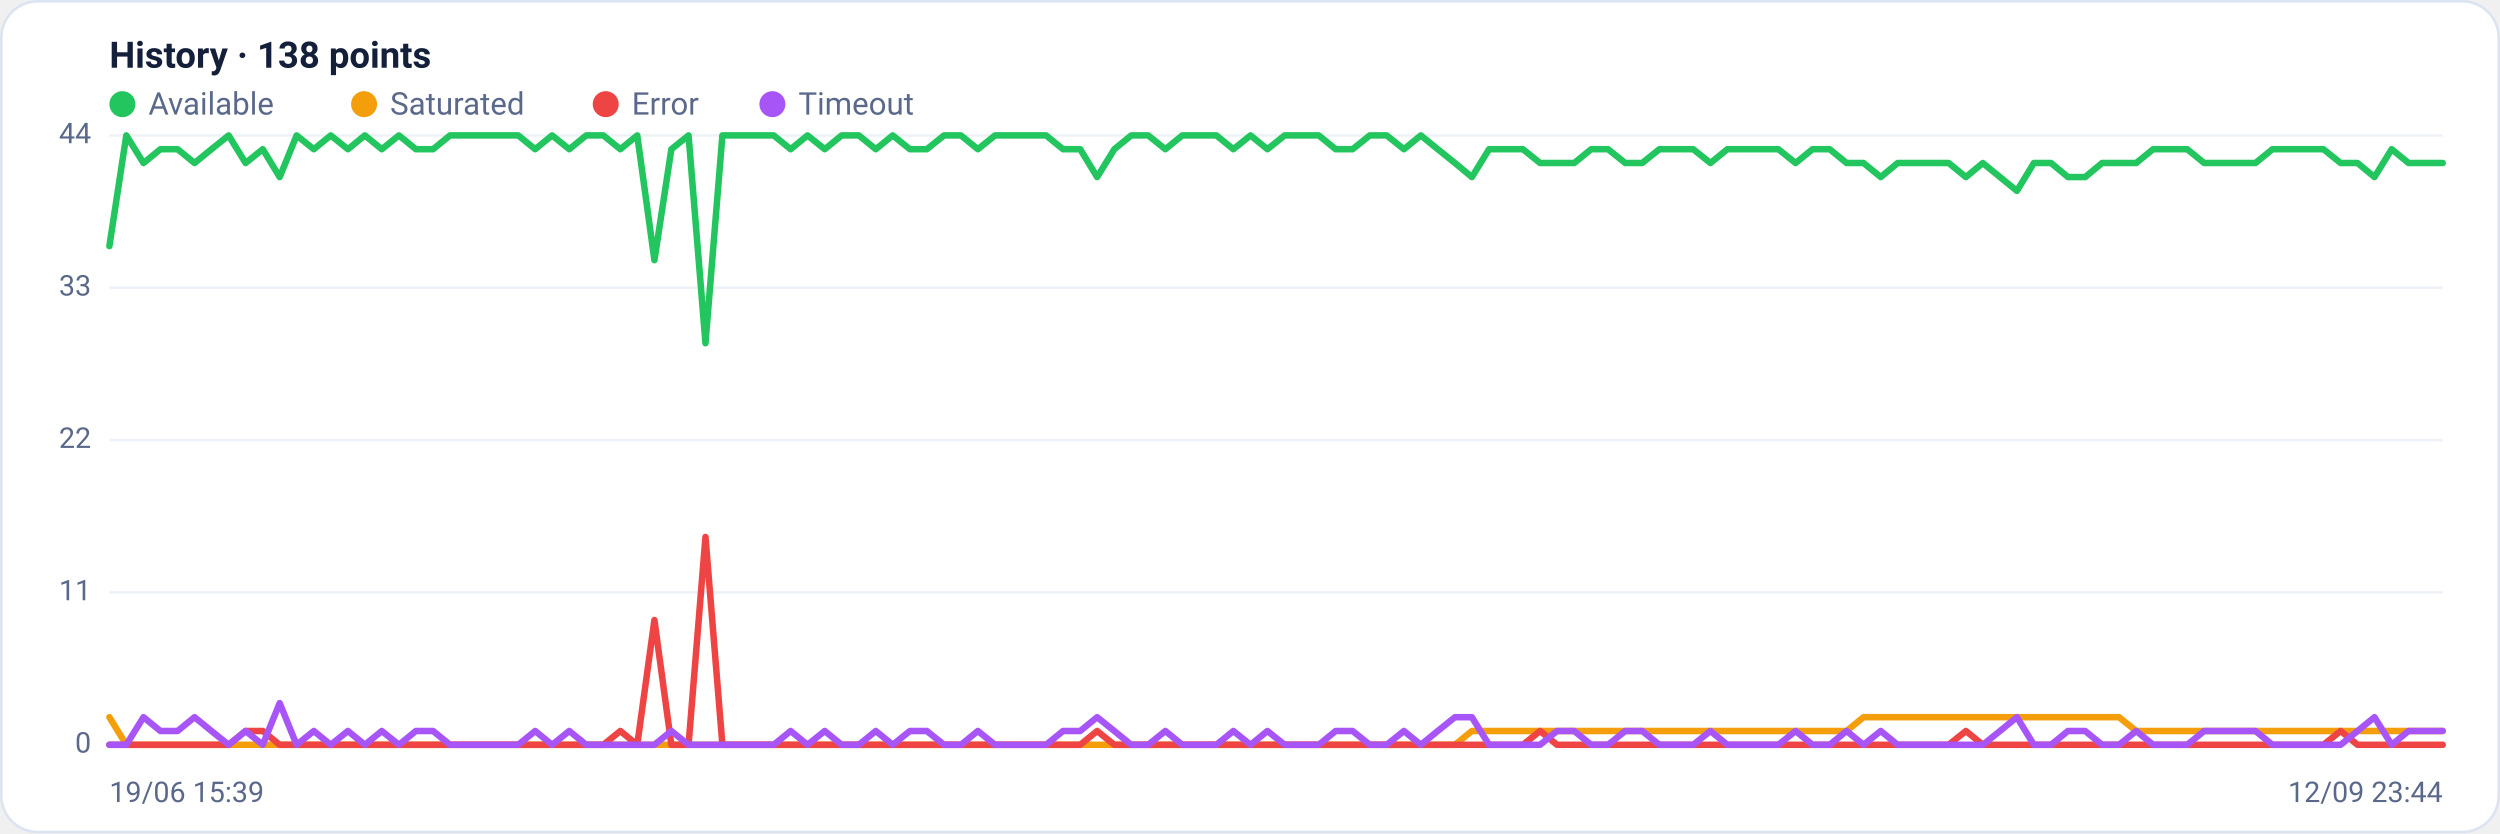
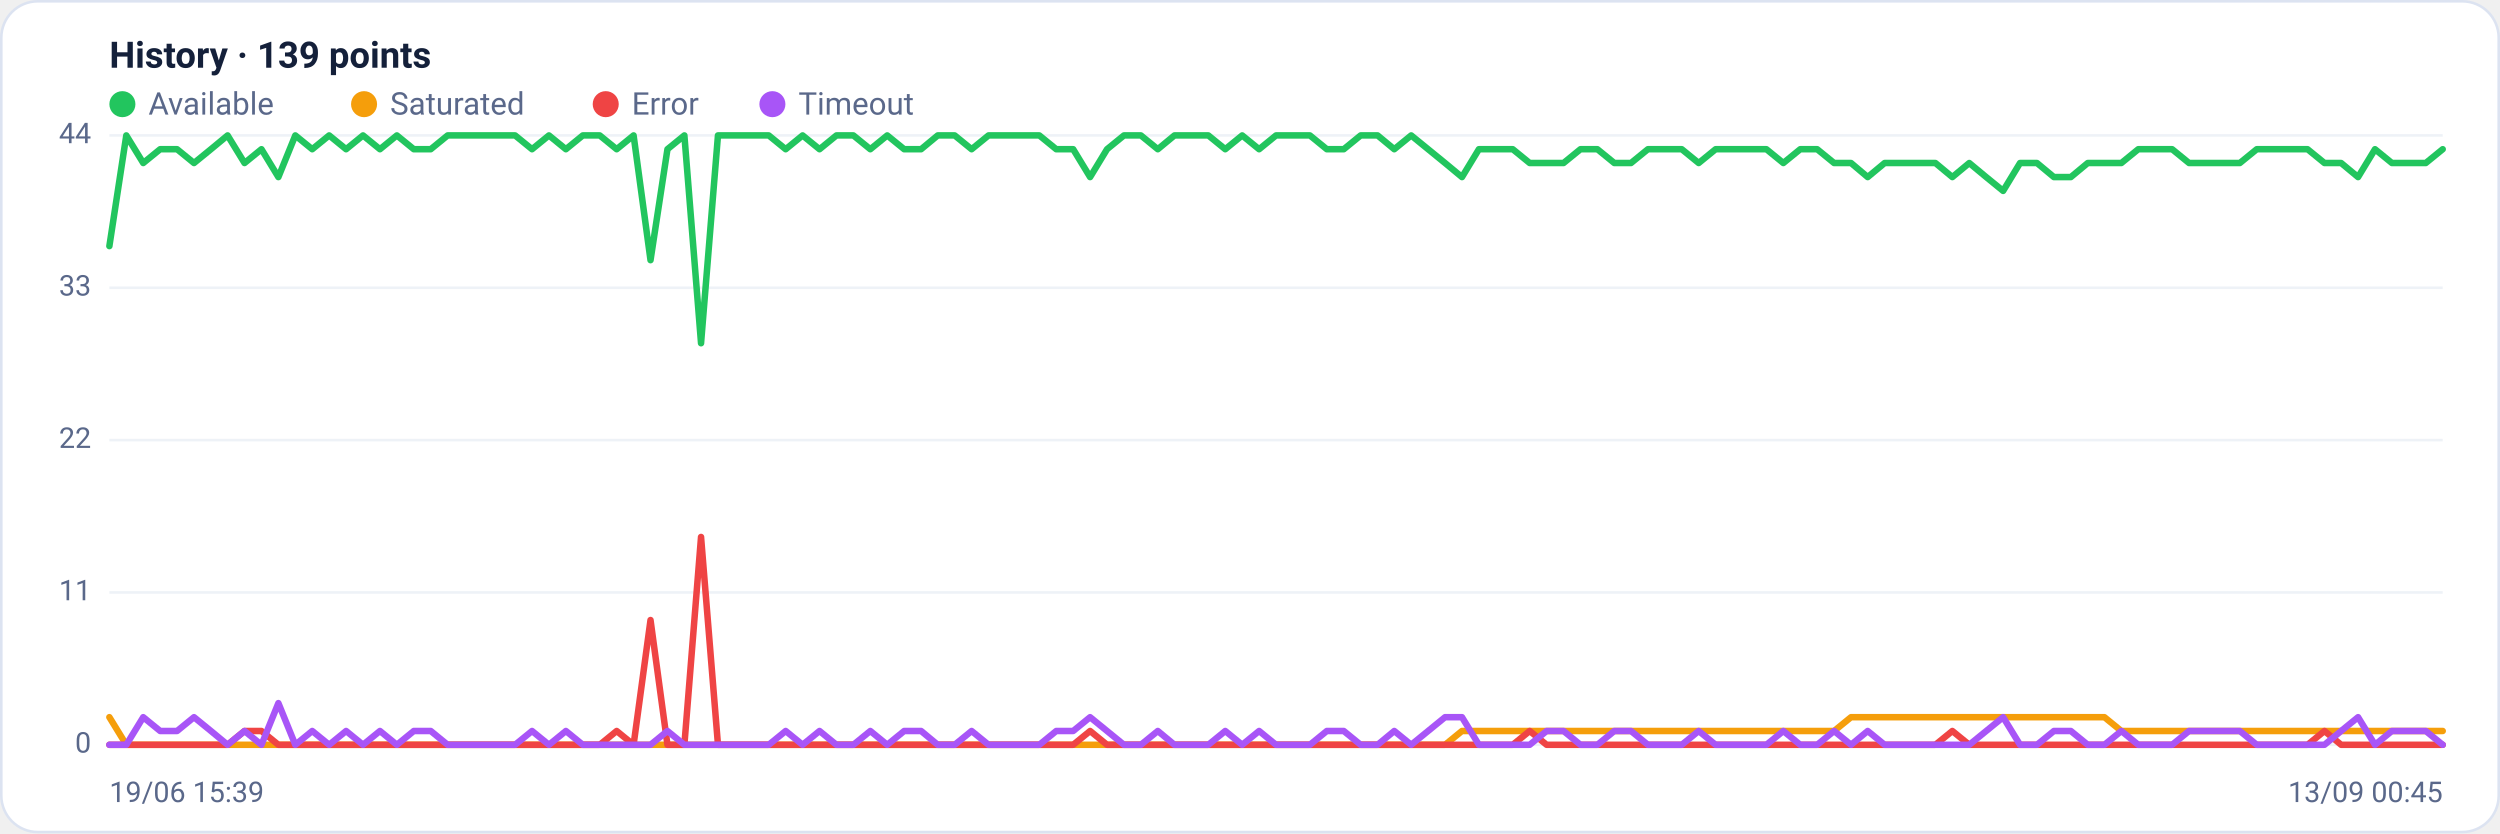
<svg xmlns="http://www.w3.org/2000/svg" viewBox="0 0 960 320" width="960" height="320" font-family="Segoe UI, system-ui, -apple-system, Roboto, Helvetica, Arial, sans-serif" role="img" aria-label="Availability history per region">
  <rect x="0.5" y="0.5" width="959" height="319" rx="14" fill="#ffffff" stroke="#dce3f1" />
-   <text x="42" y="26" font-size="14" font-weight="600" fill="#14203a">History · 138 points</text>
+   <text x="42" y="26" font-size="14" font-weight="600" fill="#14203a">History · 139 points</text>
  <circle cx="47" cy="40" r="5" fill="#22c55e" />
  <text x="57" y="44" font-size="12" fill="#5a688a">Available</text>
  <circle cx="139.8" cy="40" r="5" fill="#f59e0b" />
  <text x="149.8" y="44" font-size="12" fill="#5a688a">Saturated</text>
  <circle cx="232.6" cy="40" r="5" fill="#ef4444" />
  <text x="242.6" y="44" font-size="12" fill="#5a688a">Error</text>
  <circle cx="296.6" cy="40" r="5" fill="#a855f7" />
  <text x="306.6" y="44" font-size="12" fill="#5a688a">Timeout</text>
  <line x1="42" y1="286.0" x2="938" y2="286.0" stroke="#eef2f7" stroke-width="1" />
  <text x="35" y="289.0" text-anchor="end" font-size="11" fill="#5a688a">0</text>
  <line x1="42" y1="227.5" x2="938" y2="227.5" stroke="#eef2f7" stroke-width="1" />
  <text x="35" y="230.5" text-anchor="end" font-size="11" fill="#5a688a">11</text>
  <line x1="42" y1="169.0" x2="938" y2="169.0" stroke="#eef2f7" stroke-width="1" />
  <text x="35" y="172.0" text-anchor="end" font-size="11" fill="#5a688a">22</text>
  <line x1="42" y1="110.5" x2="938" y2="110.5" stroke="#eef2f7" stroke-width="1" />
  <text x="35" y="113.5" text-anchor="end" font-size="11" fill="#5a688a">33</text>
  <line x1="42" y1="52.0" x2="938" y2="52.0" stroke="#eef2f7" stroke-width="1" />
  <text x="35" y="55.0" text-anchor="end" font-size="11" fill="#5a688a">44</text>
-   <polyline fill="none" stroke="#22c55e" stroke-width="2.5" stroke-linejoin="round" stroke-linecap="round" points="42.0,94.5 48.5,52.0 55.1,62.6 61.6,57.3 68.2,57.3 74.7,62.6 81.2,57.3 87.8,52.0 94.3,62.6 100.9,57.3 107.4,68.0 113.9,52.0 120.5,57.3 127.0,52.0 133.6,57.3 140.1,52.0 146.6,57.3 153.2,52.0 159.7,57.3 166.3,57.3 172.8,52.0 179.3,52.0 185.9,52.0 192.4,52.0 199.0,52.0 205.5,57.3 212.0,52.0 218.6,57.3 225.1,52.0 231.7,52.0 238.2,57.3 244.7,52.0 251.3,99.9 257.8,57.3 264.4,52.0 270.9,131.8 277.4,52.0 284.0,52.0 290.5,52.0 297.1,52.0 303.6,57.3 310.1,52.0 316.7,57.3 323.2,52.0 329.8,52.0 336.3,57.3 342.8,52.0 349.4,57.3 355.9,57.3 362.5,52.0 369.0,52.0 375.5,57.3 382.1,52.0 388.6,52.0 395.2,52.0 401.7,52.0 408.2,57.3 414.8,57.3 421.3,68.0 427.9,57.3 434.4,52.0 440.9,52.0 447.5,57.3 454.0,52.0 460.6,52.0 467.1,52.0 473.6,57.3 480.2,52.0 486.7,57.3 493.3,52.0 499.8,52.0 506.4,52.0 512.9,57.3 519.4,57.3 526.0,52.0 532.5,52.0 539.1,57.3 545.6,52.0 552.1,57.3 558.7,62.6 565.2,68.0 571.8,57.3 578.3,57.3 584.8,57.3 591.4,62.6 597.9,62.6 604.5,62.6 611.0,57.3 617.5,57.3 624.1,62.6 630.6,62.6 637.2,57.3 643.7,57.3 650.2,57.3 656.8,62.6 663.3,57.3 669.9,57.3 676.4,57.3 682.9,57.3 689.5,62.6 696.0,57.3 702.6,57.3 709.1,62.6 715.6,62.6 722.2,68.0 728.7,62.6 735.3,62.6 741.8,62.6 748.3,62.6 754.9,68.0 761.4,62.6 768.0,68.0 774.5,73.3 781.0,62.6 787.6,62.6 794.1,68.0 800.7,68.0 807.2,62.6 813.7,62.6 820.3,62.6 826.8,57.3 833.4,57.3 839.9,57.3 846.4,62.6 853.0,62.6 859.5,62.6 866.1,62.6 872.6,57.3 879.1,57.3 885.7,57.3 892.2,57.3 898.8,62.6 905.3,62.6 911.8,68.0 918.4,57.3 924.9,62.6 931.5,62.6 938.0,62.6" />
-   <polyline fill="none" stroke="#f59e0b" stroke-width="2.5" stroke-linejoin="round" stroke-linecap="round" points="42.0,275.4 48.5,286.0 55.1,286.0 61.6,286.0 68.2,286.0 74.7,286.0 81.2,286.0 87.8,286.0 94.3,286.0 100.9,286.0 107.4,286.0 113.9,286.0 120.5,286.0 127.0,286.0 133.6,286.0 140.1,286.0 146.6,286.0 153.2,286.0 159.7,286.0 166.3,286.0 172.8,286.0 179.3,286.0 185.9,286.0 192.4,286.0 199.0,286.0 205.5,286.0 212.0,286.0 218.6,286.0 225.1,286.0 231.7,286.0 238.2,286.0 244.7,286.0 251.3,286.0 257.8,286.0 264.4,286.0 270.9,286.0 277.4,286.0 284.0,286.0 290.5,286.0 297.1,286.0 303.6,286.0 310.1,286.0 316.7,286.0 323.2,286.0 329.8,286.0 336.3,286.0 342.8,286.0 349.4,286.0 355.9,286.0 362.5,286.0 369.0,286.0 375.5,286.0 382.1,286.0 388.6,286.0 395.2,286.0 401.7,286.0 408.2,286.0 414.8,286.0 421.3,286.0 427.9,286.0 434.4,286.0 440.9,286.0 447.5,286.0 454.0,286.0 460.6,286.0 467.1,286.0 473.6,286.0 480.2,286.0 486.7,286.0 493.3,286.0 499.8,286.0 506.4,286.0 512.9,286.0 519.4,286.0 526.0,286.0 532.5,286.0 539.1,286.0 545.6,286.0 552.1,286.0 558.7,286.0 565.2,280.7 571.8,280.7 578.3,280.7 584.8,280.7 591.4,280.7 597.9,280.7 604.5,280.7 611.0,280.7 617.5,280.7 624.1,280.7 630.6,280.7 637.2,280.7 643.7,280.7 650.2,280.7 656.8,280.7 663.3,280.7 669.9,280.7 676.4,280.7 682.9,280.7 689.5,280.7 696.0,280.7 702.6,280.7 709.1,280.7 715.6,275.4 722.2,275.4 728.7,275.4 735.3,275.4 741.8,275.4 748.3,275.4 754.9,275.4 761.4,275.4 768.0,275.4 774.5,275.4 781.0,275.4 787.6,275.4 794.1,275.4 800.7,275.4 807.2,275.4 813.7,275.4 820.3,280.7 826.8,280.7 833.4,280.7 839.9,280.7 846.4,280.7 853.0,280.7 859.5,280.7 866.1,280.7 872.6,280.7 879.1,280.7 885.7,280.7 892.2,280.7 898.8,280.7 905.3,280.7 911.8,280.7 918.4,280.7 924.9,280.7 931.5,280.7 938.0,280.7" />
-   <polyline fill="none" stroke="#ef4444" stroke-width="2.5" stroke-linejoin="round" stroke-linecap="round" points="42.0,286.0 48.5,286.0 55.1,286.0 61.6,286.0 68.2,286.0 74.7,286.0 81.2,286.0 87.8,286.0 94.3,280.7 100.9,280.7 107.4,286.0 113.9,286.0 120.5,286.0 127.0,286.0 133.6,286.0 140.1,286.0 146.6,286.0 153.2,286.0 159.7,286.0 166.3,286.0 172.8,286.0 179.3,286.0 185.9,286.0 192.4,286.0 199.0,286.0 205.5,286.0 212.0,286.0 218.6,286.0 225.1,286.0 231.7,286.0 238.2,280.7 244.7,286.0 251.3,238.1 257.8,286.0 264.4,286.0 270.9,206.2 277.4,286.0 284.0,286.0 290.5,286.0 297.1,286.0 303.6,286.0 310.1,286.0 316.7,286.0 323.2,286.0 329.8,286.0 336.3,286.0 342.8,286.0 349.4,286.0 355.9,286.0 362.5,286.0 369.0,286.0 375.5,286.0 382.1,286.0 388.6,286.0 395.2,286.0 401.7,286.0 408.2,286.0 414.8,286.0 421.3,280.7 427.9,286.0 434.4,286.0 440.9,286.0 447.5,286.0 454.0,286.0 460.6,286.0 467.1,286.0 473.6,286.0 480.2,286.0 486.7,286.0 493.3,286.0 499.8,286.0 506.4,286.0 512.9,286.0 519.4,286.0 526.0,286.0 532.5,286.0 539.1,286.0 545.6,286.0 552.1,286.0 558.7,286.0 565.2,286.0 571.8,286.0 578.3,286.0 584.8,286.0 591.4,280.7 597.9,286.0 604.5,286.0 611.0,286.0 617.5,286.0 624.1,286.0 630.6,286.0 637.2,286.0 643.7,286.0 650.2,286.0 656.8,286.0 663.3,286.0 669.9,286.0 676.4,286.0 682.9,286.0 689.5,286.0 696.0,286.0 702.6,286.0 709.1,286.0 715.6,286.0 722.2,286.0 728.7,286.0 735.3,286.0 741.8,286.0 748.3,286.0 754.9,280.7 761.4,286.0 768.0,286.0 774.5,286.0 781.0,286.0 787.6,286.0 794.1,286.0 800.7,286.0 807.2,286.0 813.7,286.0 820.3,286.0 826.8,286.0 833.4,286.0 839.9,286.0 846.4,286.0 853.0,286.0 859.5,286.0 866.1,286.0 872.6,286.0 879.1,286.0 885.7,286.0 892.2,286.0 898.8,280.7 905.3,286.0 911.8,286.0 918.4,286.0 924.9,286.0 931.5,286.0 938.0,286.0" />
-   <polyline fill="none" stroke="#a855f7" stroke-width="2.5" stroke-linejoin="round" stroke-linecap="round" points="42.0,286.0 48.5,286.0 55.1,275.4 61.6,280.7 68.2,280.7 74.7,275.4 81.2,280.7 87.8,286.0 94.3,280.7 100.9,286.0 107.4,270.0 113.9,286.0 120.5,280.7 127.0,286.0 133.6,280.7 140.1,286.0 146.6,280.7 153.2,286.0 159.7,280.7 166.3,280.7 172.8,286.0 179.3,286.0 185.9,286.0 192.4,286.0 199.0,286.0 205.5,280.7 212.0,286.0 218.6,280.7 225.1,286.0 231.7,286.0 238.2,286.0 244.7,286.0 251.3,286.0 257.8,280.7 264.4,286.0 270.9,286.0 277.4,286.0 284.0,286.0 290.5,286.0 297.1,286.0 303.6,280.7 310.1,286.0 316.7,280.7 323.2,286.0 329.8,286.0 336.3,280.7 342.8,286.0 349.4,280.7 355.9,280.7 362.5,286.0 369.0,286.0 375.5,280.7 382.1,286.0 388.6,286.0 395.2,286.0 401.7,286.0 408.2,280.7 414.8,280.7 421.3,275.4 427.9,280.7 434.4,286.0 440.9,286.0 447.5,280.7 454.0,286.0 460.6,286.0 467.1,286.0 473.6,280.7 480.2,286.0 486.7,280.7 493.3,286.0 499.8,286.0 506.4,286.0 512.9,280.7 519.4,280.7 526.0,286.0 532.5,286.0 539.1,280.7 545.6,286.0 552.1,280.7 558.7,275.4 565.2,275.4 571.8,286.0 578.3,286.0 584.8,286.0 591.4,286.0 597.9,280.7 604.5,280.7 611.0,286.0 617.5,286.0 624.1,280.7 630.6,280.7 637.2,286.0 643.7,286.0 650.2,286.0 656.8,280.7 663.3,286.0 669.9,286.0 676.4,286.0 682.9,286.0 689.5,280.7 696.0,286.0 702.6,286.0 709.1,280.7 715.6,286.0 722.2,280.7 728.7,286.0 735.3,286.0 741.8,286.0 748.3,286.0 754.9,286.0 761.4,286.0 768.0,280.7 774.5,275.4 781.0,286.0 787.6,286.0 794.1,280.7 800.7,280.7 807.2,286.0 813.7,286.0 820.3,280.7 826.8,286.0 833.4,286.0 839.9,286.0 846.4,280.7 853.0,280.7 859.5,280.7 866.1,280.7 872.6,286.0 879.1,286.0 885.7,286.0 892.2,286.0 898.8,286.0 905.3,280.7 911.8,275.4 918.4,286.0 924.9,280.7 931.5,280.7 938.0,280.7" />
+   <polyline fill="none" stroke="#22c55e" stroke-width="2.5" stroke-linejoin="round" stroke-linecap="round" points="42.0,94.5 48.5,52.0 55.0,62.6 61.5,57.3 68.0,57.3 74.5,62.6 81.0,57.3 87.4,52.0 93.9,62.6 100.4,57.3 106.9,68.0 113.4,52.0 119.9,57.3 126.4,52.0 132.9,57.3 139.4,52.0 145.9,57.3 152.4,52.0 158.9,57.3 165.4,57.3 171.9,52.0 178.3,52.0 184.8,52.0 191.3,52.0 197.8,52.0 204.3,57.3 210.8,52.0 217.3,57.3 223.8,52.0 230.3,52.0 236.8,57.3 243.3,52.0 249.8,99.9 256.3,57.3 262.8,52.0 269.2,131.8 275.7,52.0 282.2,52.0 288.7,52.0 295.2,52.0 301.7,57.3 308.2,52.0 314.7,57.3 321.2,52.0 327.7,52.0 334.2,57.3 340.7,52.0 347.2,57.3 353.7,57.3 360.1,52.0 366.6,52.0 373.1,57.3 379.6,52.0 386.1,52.0 392.6,52.0 399.1,52.0 405.6,57.3 412.1,57.3 418.6,68.0 425.1,57.3 431.6,52.0 438.1,52.0 444.6,57.3 451.0,52.0 457.5,52.0 464.0,52.0 470.5,57.3 477.0,52.0 483.5,57.3 490.0,52.0 496.5,52.0 503.0,52.0 509.5,57.3 516.0,57.3 522.5,52.0 529.0,52.0 535.4,57.3 541.9,52.0 548.4,57.3 554.9,62.6 561.4,68.0 567.9,57.3 574.4,57.3 580.9,57.3 587.4,62.6 593.9,62.6 600.4,62.6 606.9,57.3 613.4,57.3 619.9,62.6 626.3,62.6 632.8,57.3 639.3,57.3 645.8,57.3 652.3,62.6 658.8,57.3 665.3,57.3 671.8,57.3 678.3,57.3 684.8,62.6 691.3,57.3 697.8,57.3 704.3,62.6 710.8,62.6 717.2,68.0 723.7,62.6 730.2,62.6 736.7,62.6 743.2,62.6 749.7,68.0 756.2,62.6 762.7,68.0 769.2,73.3 775.7,62.6 782.2,62.6 788.7,68.0 795.2,68.0 801.7,62.6 808.1,62.6 814.6,62.6 821.1,57.3 827.6,57.3 834.1,57.3 840.6,62.6 847.1,62.6 853.6,62.6 860.1,62.6 866.6,57.3 873.1,57.3 879.6,57.3 886.1,57.3 892.6,62.6 899.0,62.6 905.5,68.0 912.0,57.3 918.5,62.6 925.0,62.6 931.5,62.6 938.0,57.3" />
+   <polyline fill="none" stroke="#f59e0b" stroke-width="2.5" stroke-linejoin="round" stroke-linecap="round" points="42.0,275.4 48.5,286.0 55.0,286.0 61.5,286.0 68.0,286.0 74.5,286.0 81.0,286.0 87.4,286.0 93.9,286.0 100.4,286.0 106.9,286.0 113.4,286.0 119.9,286.0 126.4,286.0 132.9,286.0 139.4,286.0 145.9,286.0 152.4,286.0 158.9,286.0 165.4,286.0 171.9,286.0 178.3,286.0 184.8,286.0 191.3,286.0 197.8,286.0 204.3,286.0 210.8,286.0 217.3,286.0 223.8,286.0 230.3,286.0 236.8,286.0 243.3,286.0 249.8,286.0 256.3,286.0 262.8,286.0 269.2,286.0 275.7,286.0 282.2,286.0 288.7,286.0 295.2,286.0 301.7,286.0 308.2,286.0 314.7,286.0 321.2,286.0 327.7,286.0 334.2,286.0 340.7,286.0 347.2,286.0 353.7,286.0 360.1,286.0 366.6,286.0 373.1,286.0 379.6,286.0 386.1,286.0 392.6,286.0 399.1,286.0 405.6,286.0 412.1,286.0 418.6,286.0 425.1,286.0 431.6,286.0 438.1,286.0 444.6,286.0 451.0,286.0 457.5,286.0 464.0,286.0 470.5,286.0 477.0,286.0 483.5,286.0 490.0,286.0 496.5,286.0 503.0,286.0 509.5,286.0 516.0,286.0 522.5,286.0 529.0,286.0 535.4,286.0 541.9,286.0 548.4,286.0 554.9,286.0 561.4,280.7 567.9,280.7 574.4,280.7 580.9,280.7 587.4,280.7 593.9,280.7 600.4,280.7 606.9,280.7 613.4,280.7 619.9,280.7 626.3,280.7 632.8,280.7 639.3,280.7 645.8,280.7 652.3,280.7 658.8,280.7 665.3,280.7 671.8,280.7 678.3,280.7 684.8,280.7 691.3,280.7 697.8,280.7 704.3,280.7 710.8,275.4 717.2,275.4 723.7,275.4 730.2,275.4 736.7,275.4 743.2,275.4 749.7,275.4 756.2,275.4 762.7,275.4 769.2,275.4 775.7,275.4 782.2,275.4 788.7,275.4 795.2,275.4 801.7,275.4 808.1,275.4 814.6,280.7 821.1,280.7 827.6,280.7 834.1,280.7 840.6,280.7 847.1,280.7 853.6,280.7 860.1,280.7 866.6,280.7 873.1,280.7 879.6,280.7 886.1,280.7 892.6,280.7 899.0,280.7 905.5,280.7 912.0,280.7 918.5,280.7 925.0,280.7 931.5,280.7 938.0,280.7" />
+   <polyline fill="none" stroke="#ef4444" stroke-width="2.5" stroke-linejoin="round" stroke-linecap="round" points="42.0,286.0 48.5,286.0 55.0,286.0 61.5,286.0 68.0,286.0 74.5,286.0 81.0,286.0 87.4,286.0 93.9,280.7 100.4,280.7 106.9,286.0 113.4,286.0 119.9,286.0 126.4,286.0 132.9,286.0 139.4,286.0 145.9,286.0 152.4,286.0 158.9,286.0 165.4,286.0 171.9,286.0 178.3,286.0 184.8,286.0 191.3,286.0 197.8,286.0 204.3,286.0 210.8,286.0 217.3,286.0 223.8,286.0 230.3,286.0 236.8,280.7 243.3,286.0 249.8,238.1 256.3,286.0 262.8,286.0 269.2,206.2 275.7,286.0 282.2,286.0 288.7,286.0 295.2,286.0 301.7,286.0 308.2,286.0 314.7,286.0 321.2,286.0 327.7,286.0 334.2,286.0 340.7,286.0 347.2,286.0 353.7,286.0 360.1,286.0 366.6,286.0 373.1,286.0 379.6,286.0 386.1,286.0 392.6,286.0 399.1,286.0 405.6,286.0 412.1,286.0 418.6,280.7 425.1,286.0 431.6,286.0 438.1,286.0 444.6,286.0 451.0,286.0 457.5,286.0 464.0,286.0 470.5,286.0 477.0,286.0 483.5,286.0 490.0,286.0 496.5,286.0 503.0,286.0 509.5,286.0 516.0,286.0 522.5,286.0 529.0,286.0 535.4,286.0 541.9,286.0 548.4,286.0 554.9,286.0 561.4,286.0 567.9,286.0 574.4,286.0 580.9,286.0 587.4,280.7 593.9,286.0 600.4,286.0 606.9,286.0 613.4,286.0 619.9,286.0 626.3,286.0 632.8,286.0 639.3,286.0 645.8,286.0 652.3,286.0 658.8,286.0 665.3,286.0 671.8,286.0 678.3,286.0 684.8,286.0 691.3,286.0 697.8,286.0 704.3,286.0 710.8,286.0 717.2,286.0 723.7,286.0 730.2,286.0 736.7,286.0 743.2,286.0 749.7,280.7 756.2,286.0 762.7,286.0 769.2,286.0 775.7,286.0 782.2,286.0 788.7,286.0 795.2,286.0 801.7,286.0 808.1,286.0 814.6,286.0 821.1,286.0 827.6,286.0 834.1,286.0 840.6,286.0 847.1,286.0 853.6,286.0 860.1,286.0 866.6,286.0 873.1,286.0 879.6,286.0 886.1,286.0 892.6,280.7 899.0,286.0 905.5,286.0 912.0,286.0 918.5,286.0 925.0,286.0 931.5,286.0 938.0,286.0" />
+   <polyline fill="none" stroke="#a855f7" stroke-width="2.5" stroke-linejoin="round" stroke-linecap="round" points="42.0,286.0 48.5,286.0 55.0,275.4 61.5,280.7 68.0,280.7 74.5,275.4 81.0,280.7 87.4,286.0 93.9,280.7 100.4,286.0 106.9,270.0 113.4,286.0 119.9,280.7 126.4,286.0 132.9,280.7 139.4,286.0 145.9,280.7 152.4,286.0 158.9,280.7 165.4,280.7 171.9,286.0 178.3,286.0 184.8,286.0 191.3,286.0 197.8,286.0 204.3,280.7 210.8,286.0 217.3,280.7 223.8,286.0 230.3,286.0 236.8,286.0 243.3,286.0 249.8,286.0 256.3,280.7 262.8,286.0 269.2,286.0 275.7,286.0 282.2,286.0 288.7,286.0 295.2,286.0 301.7,280.7 308.2,286.0 314.7,280.7 321.2,286.0 327.7,286.0 334.2,280.7 340.7,286.0 347.2,280.7 353.7,280.7 360.1,286.0 366.6,286.0 373.1,280.7 379.6,286.0 386.1,286.0 392.6,286.0 399.1,286.0 405.6,280.7 412.1,280.7 418.6,275.4 425.1,280.7 431.6,286.0 438.1,286.0 444.6,280.7 451.0,286.0 457.5,286.0 464.0,286.0 470.5,280.7 477.0,286.0 483.5,280.7 490.0,286.0 496.5,286.0 503.0,286.0 509.5,280.7 516.0,280.7 522.5,286.0 529.0,286.0 535.4,280.7 541.9,286.0 548.4,280.7 554.9,275.4 561.4,275.4 567.9,286.0 574.4,286.0 580.9,286.0 587.4,286.0 593.9,280.7 600.4,280.7 606.9,286.0 613.4,286.0 619.9,280.7 626.3,280.7 632.8,286.0 639.3,286.0 645.8,286.0 652.3,280.7 658.8,286.0 665.3,286.0 671.8,286.0 678.3,286.0 684.8,280.7 691.3,286.0 697.8,286.0 704.3,280.7 710.8,286.0 717.2,280.7 723.7,286.0 730.2,286.0 736.7,286.0 743.2,286.0 749.7,286.0 756.2,286.0 762.7,280.7 769.2,275.4 775.7,286.0 782.2,286.0 788.7,280.7 795.2,280.7 801.7,286.0 808.1,286.0 814.6,280.7 821.1,286.0 827.6,286.0 834.1,286.0 840.6,280.7 847.1,280.7 853.6,280.7 860.1,280.7 866.6,286.0 873.1,286.0 879.6,286.0 886.1,286.0 892.6,286.0 899.0,280.7 905.5,275.4 912.0,286.0 918.5,280.7 925.0,280.7 931.5,280.7 938.0,286.0" />
  <text x="42" y="308" font-size="11" fill="#5a688a">19/06 15:39</text>
-   <text x="938" y="308" text-anchor="end" font-size="11" fill="#5a688a">12/09 23:44</text>
+   <text x="938" y="308" text-anchor="end" font-size="11" fill="#5a688a">13/09 00:45</text>
</svg>
